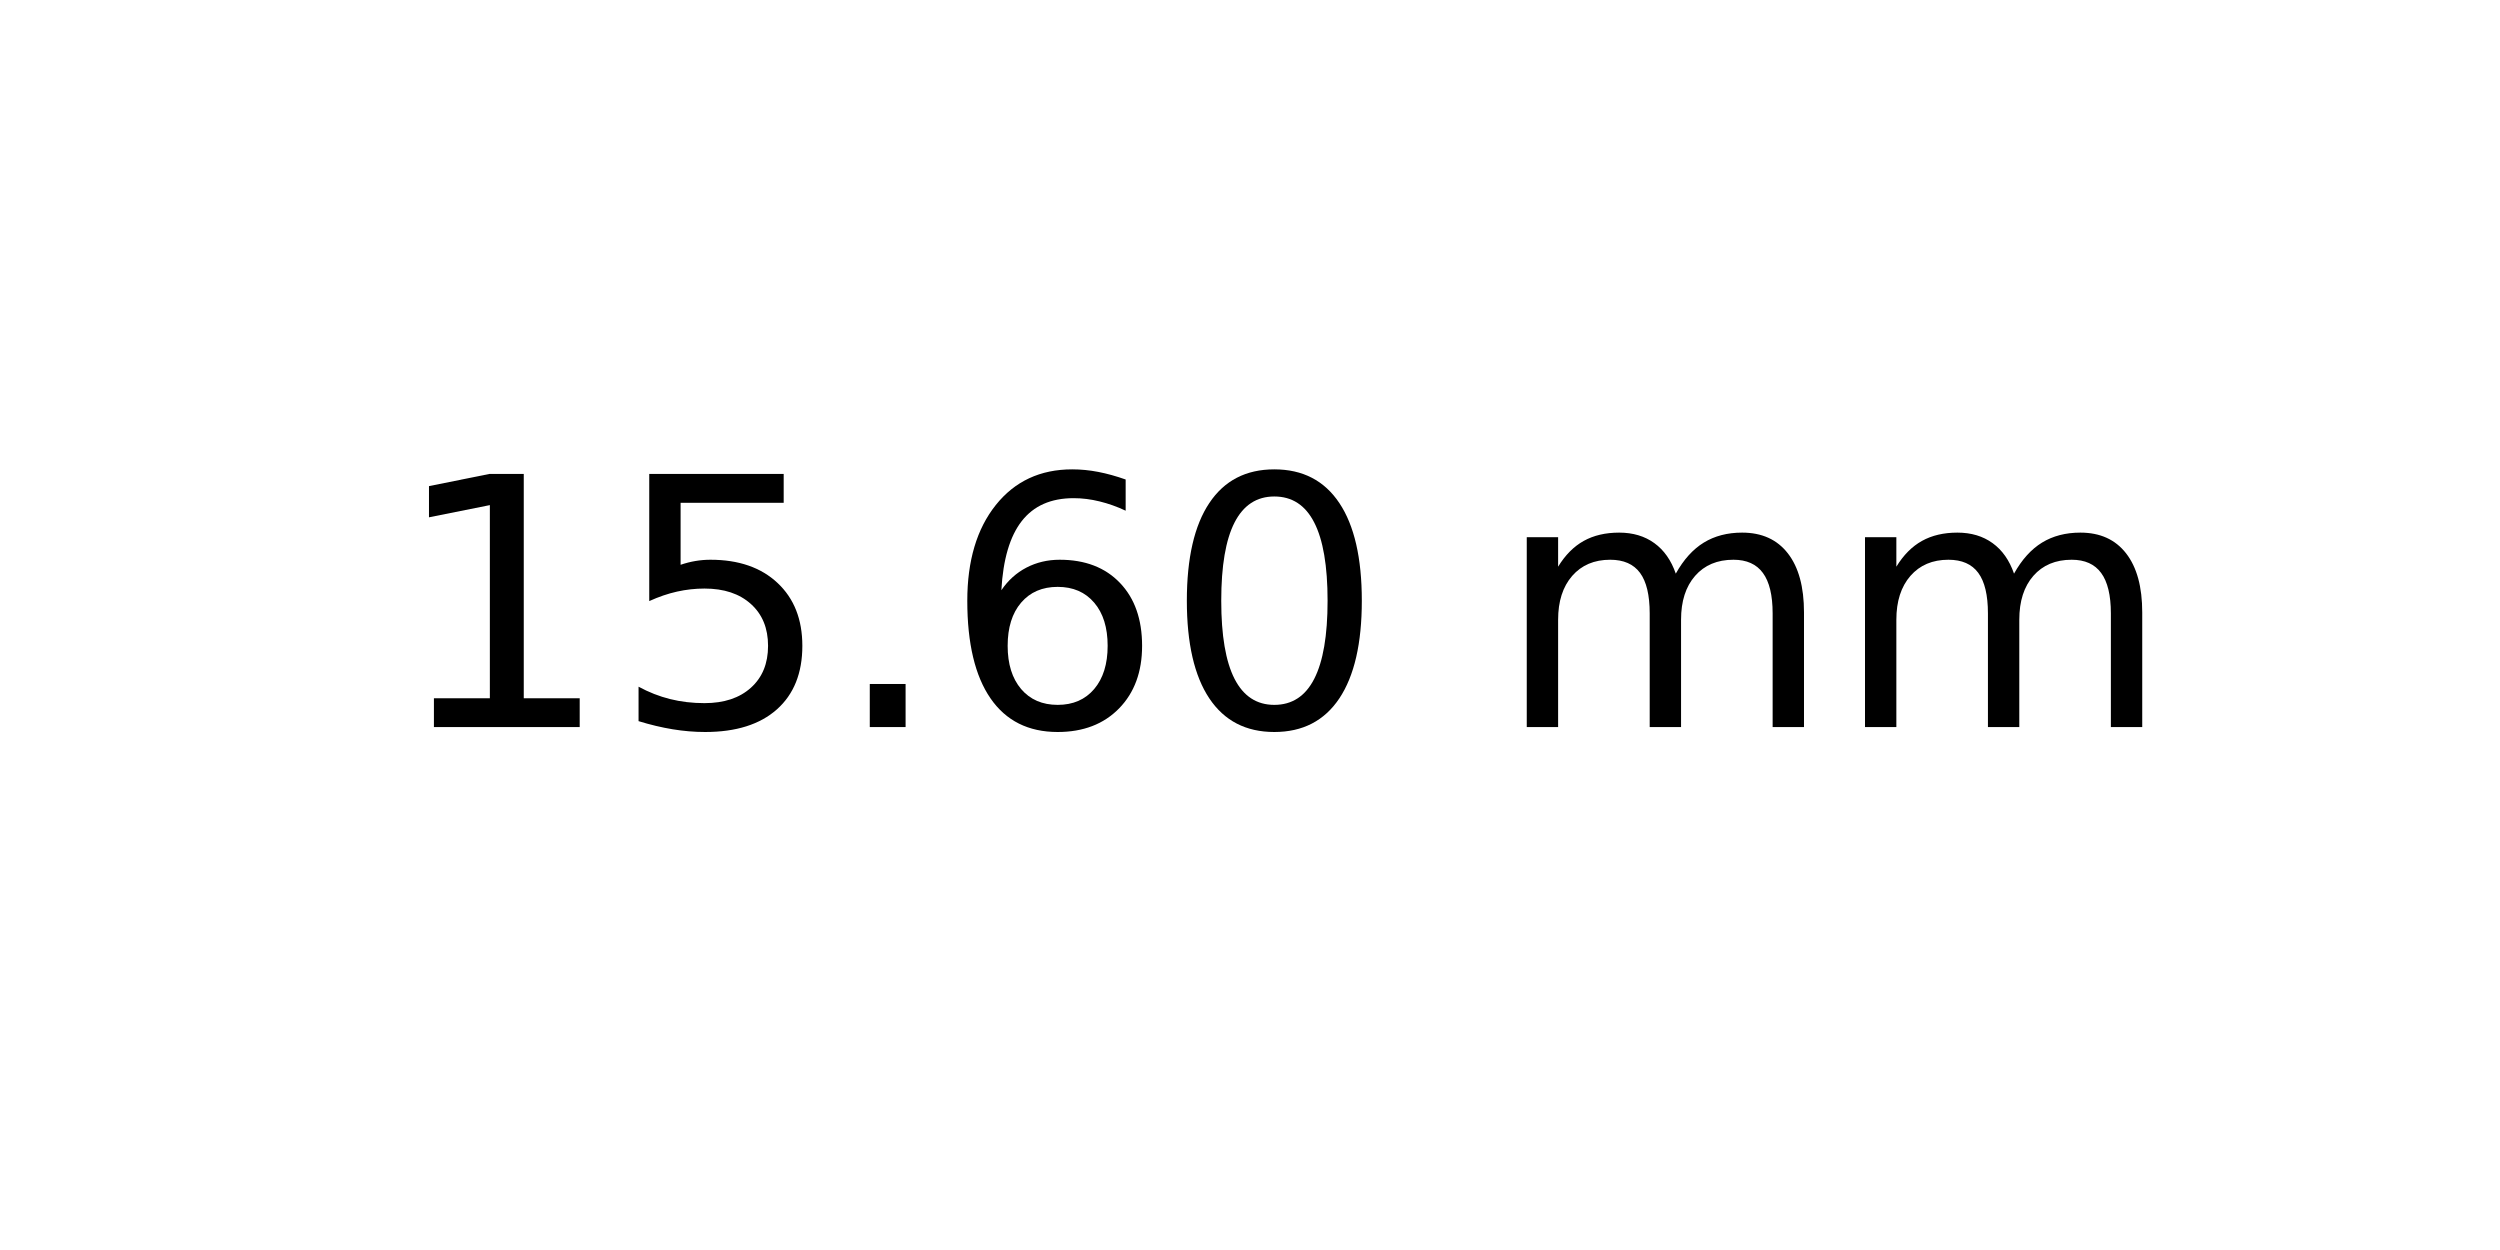
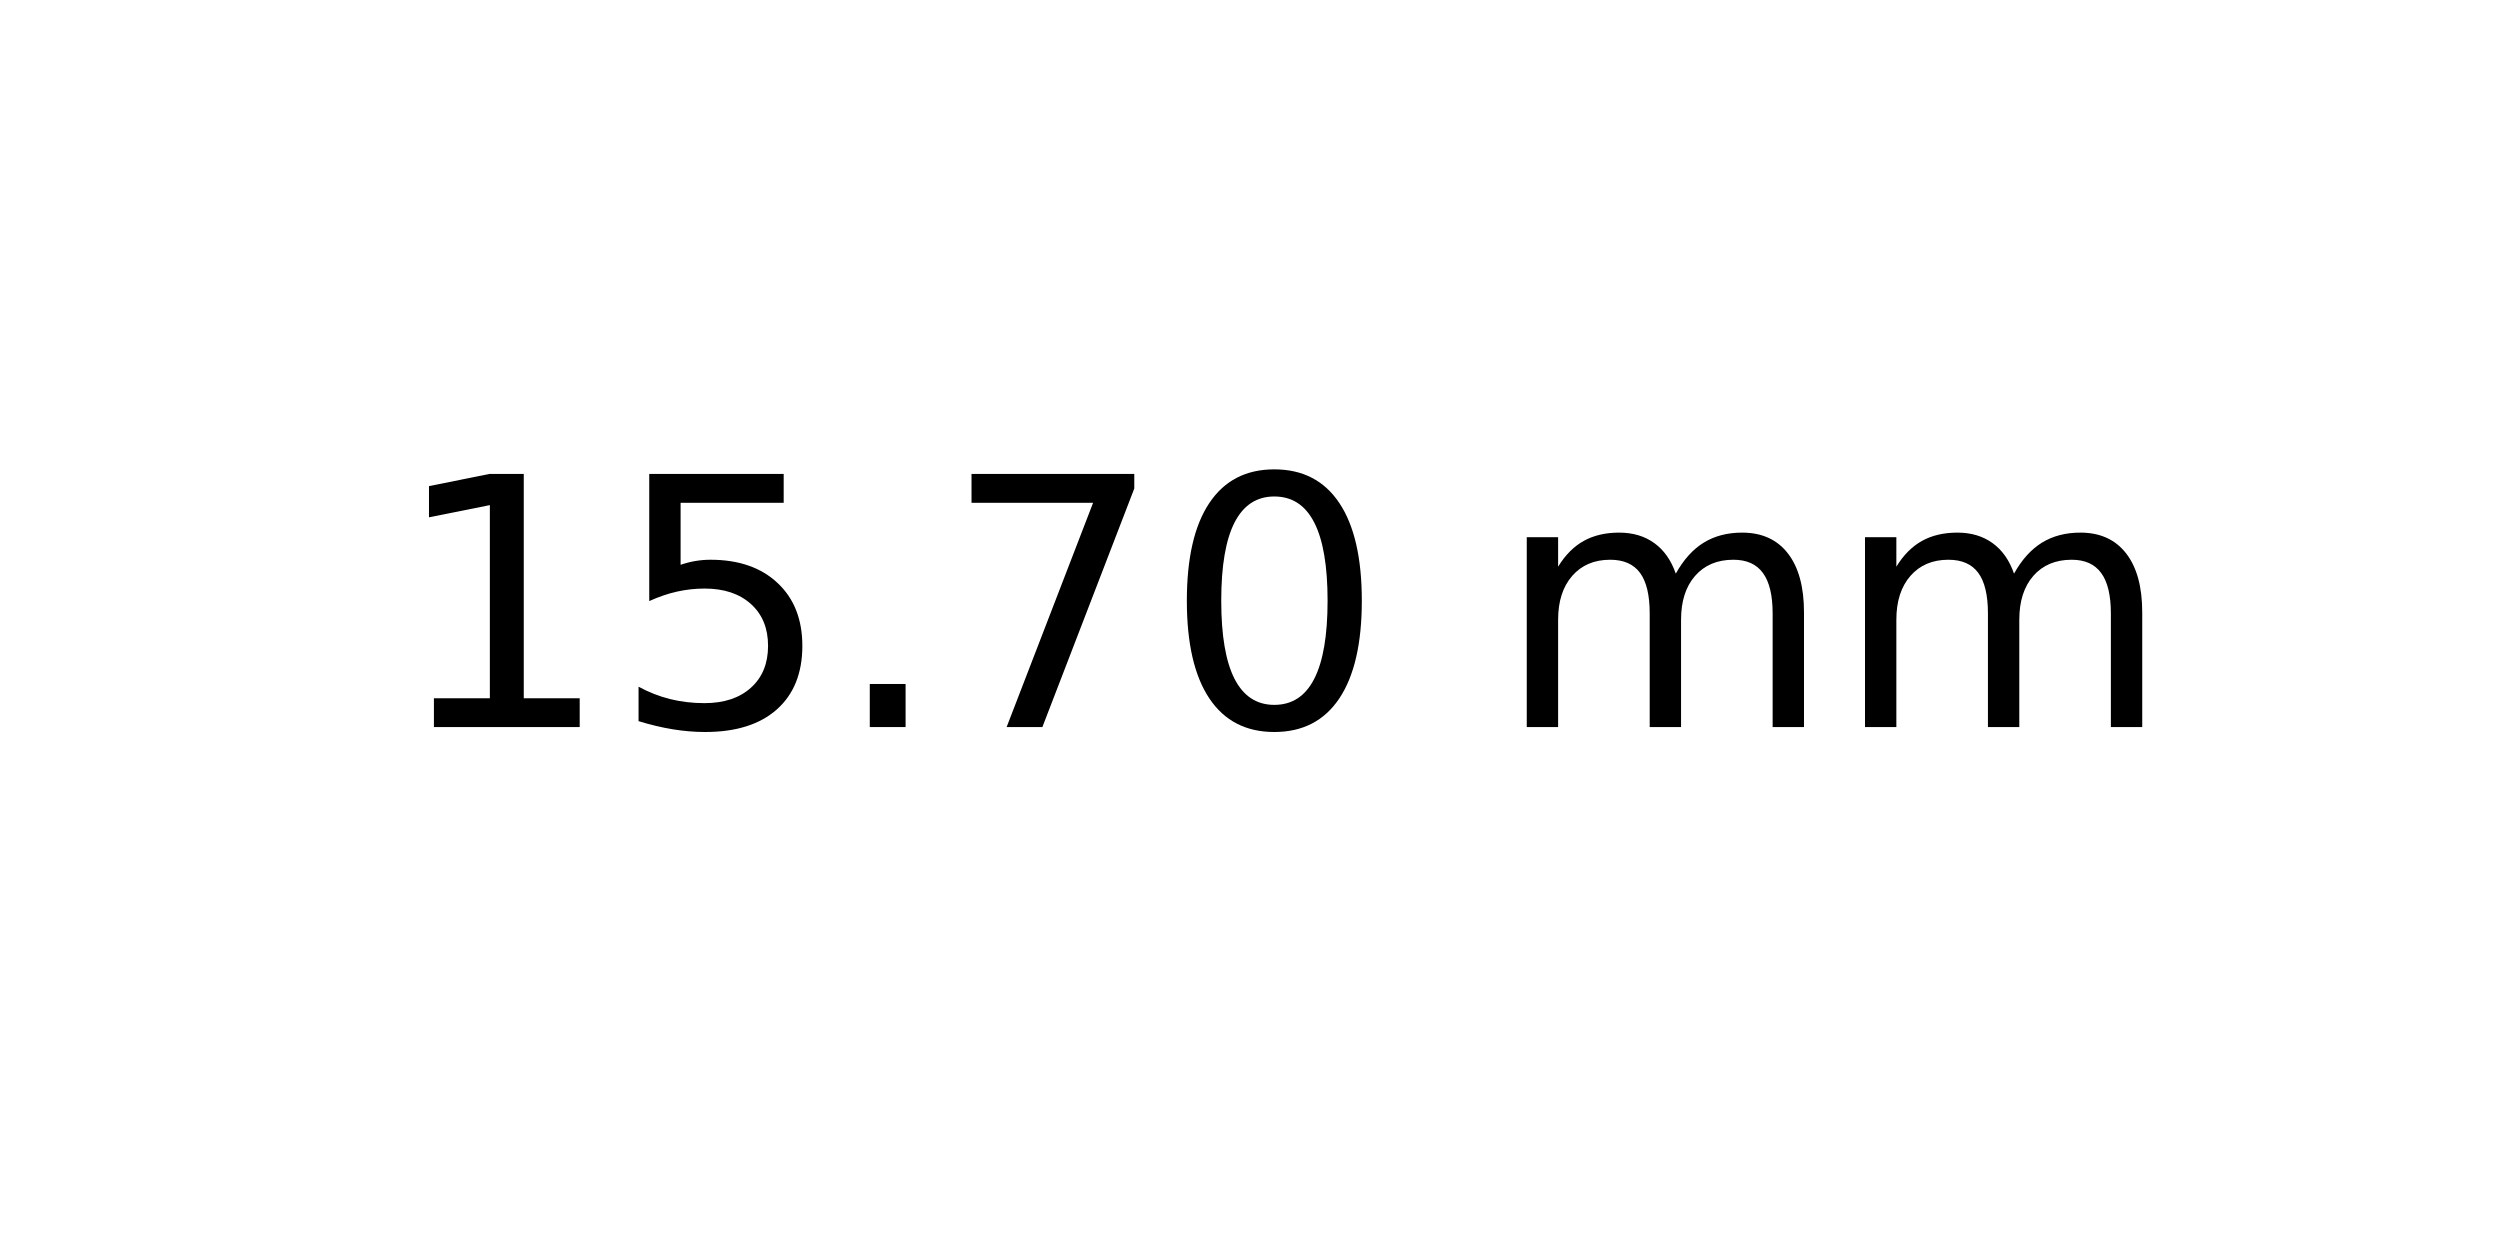
<svg xmlns="http://www.w3.org/2000/svg" xmlns:xlink="http://www.w3.org/1999/xlink" width="72pt" height="36pt" viewBox="0 0 72 36" version="1.1">
  <defs>
    <style type="text/css">*{stroke-linejoin: round; stroke-linecap: butt}</style>
  </defs>
  <g id="figure_1">
    <g id="axes_1">
      <g id="text_1">
        <g transform="translate(11.25625 20.93937) scale(0.1 -0.1)">
          <defs>
            <path id="DejaVuSans-31" d="M 794 531  L 1825 531  L 1825 4091  L 703 3866  L 703 4441  L 1819 4666  L 2450 4666  L 2450 531  L 3481 531  L 3481 0  L 794 0  L 794 531  z " transform="scale(0.015625)" />
            <path id="DejaVuSans-35" d="M 691 4666  L 3169 4666  L 3169 4134  L 1269 4134  L 1269 2991  Q 1406 3038 1543 3061  Q 1681 3084 1819 3084  Q 2600 3084 3056 2656  Q 3513 2228 3513 1497  Q 3513 744 3044 326  Q 2575 -91 1722 -91  Q 1428 -91 1123 -41  Q 819 9 494 109  L 494 744  Q 775 591 1075 516  Q 1375 441 1709 441  Q 2250 441 2565 725  Q 2881 1009 2881 1497  Q 2881 1984 2565 2268  Q 2250 2553 1709 2553  Q 1456 2553 1204 2497  Q 953 2441 691 2322  L 691 4666  z " transform="scale(0.015625)" />
            <path id="DejaVuSans-2e" d="M 684 794  L 1344 794  L 1344 0  L 684 0  L 684 794  z " transform="scale(0.015625)" />
-             <path id="DejaVuSans-36" d="M 2113 2584  Q 1688 2584 1439 2293  Q 1191 2003 1191 1497  Q 1191 994 1439 701  Q 1688 409 2113 409  Q 2538 409 2786 701  Q 3034 994 3034 1497  Q 3034 2003 2786 2293  Q 2538 2584 2113 2584  z M 3366 4563  L 3366 3988  Q 3128 4100 2886 4159  Q 2644 4219 2406 4219  Q 1781 4219 1451 3797  Q 1122 3375 1075 2522  Q 1259 2794 1537 2939  Q 1816 3084 2150 3084  Q 2853 3084 3261 2657  Q 3669 2231 3669 1497  Q 3669 778 3244 343  Q 2819 -91 2113 -91  Q 1303 -91 875 529  Q 447 1150 447 2328  Q 447 3434 972 4092  Q 1497 4750 2381 4750  Q 2619 4750 2861 4703  Q 3103 4656 3366 4563  z " transform="scale(0.015625)" />
+             <path id="DejaVuSans-37" d="M 525 4666  L 3525 4666  L 3525 4397  L 1831 0  L 1172 0  L 2766 4134  L 525 4134  L 525 4666  z " transform="scale(0.015625)" />
            <path id="DejaVuSans-30" d="M 2034 4250  Q 1547 4250 1301 3770  Q 1056 3291 1056 2328  Q 1056 1369 1301 889  Q 1547 409 2034 409  Q 2525 409 2770 889  Q 3016 1369 3016 2328  Q 3016 3291 2770 3770  Q 2525 4250 2034 4250  z M 2034 4750  Q 2819 4750 3233 4129  Q 3647 3509 3647 2328  Q 3647 1150 3233 529  Q 2819 -91 2034 -91  Q 1250 -91 836 529  Q 422 1150 422 2328  Q 422 3509 836 4129  Q 1250 4750 2034 4750  z " transform="scale(0.015625)" />
            <path id="DejaVuSans-20" transform="scale(0.015625)" />
            <path id="DejaVuSans-6d" d="M 3328 2828  Q 3544 3216 3844 3400  Q 4144 3584 4550 3584  Q 5097 3584 5394 3201  Q 5691 2819 5691 2113  L 5691 0  L 5113 0  L 5113 2094  Q 5113 2597 4934 2840  Q 4756 3084 4391 3084  Q 3944 3084 3684 2787  Q 3425 2491 3425 1978  L 3425 0  L 2847 0  L 2847 2094  Q 2847 2600 2669 2842  Q 2491 3084 2119 3084  Q 1678 3084 1418 2786  Q 1159 2488 1159 1978  L 1159 0  L 581 0  L 581 3500  L 1159 3500  L 1159 2956  Q 1356 3278 1631 3431  Q 1906 3584 2284 3584  Q 2666 3584 2933 3390  Q 3200 3197 3328 2828  z " transform="scale(0.015625)" />
          </defs>
          <use xlink:href="#DejaVuSans-31" />
          <use xlink:href="#DejaVuSans-35" x="63.623" />
          <use xlink:href="#DejaVuSans-2e" x="127.246" />
-           <use xlink:href="#DejaVuSans-36" x="159.033" />
+           <use xlink:href="#DejaVuSans-37" x="159.033" />
          <use xlink:href="#DejaVuSans-30" x="222.656" />
          <use xlink:href="#DejaVuSans-20" x="286.279" />
          <use xlink:href="#DejaVuSans-6d" x="318.066" />
          <use xlink:href="#DejaVuSans-6d" x="415.479" />
        </g>
      </g>
    </g>
  </g>
</svg>
